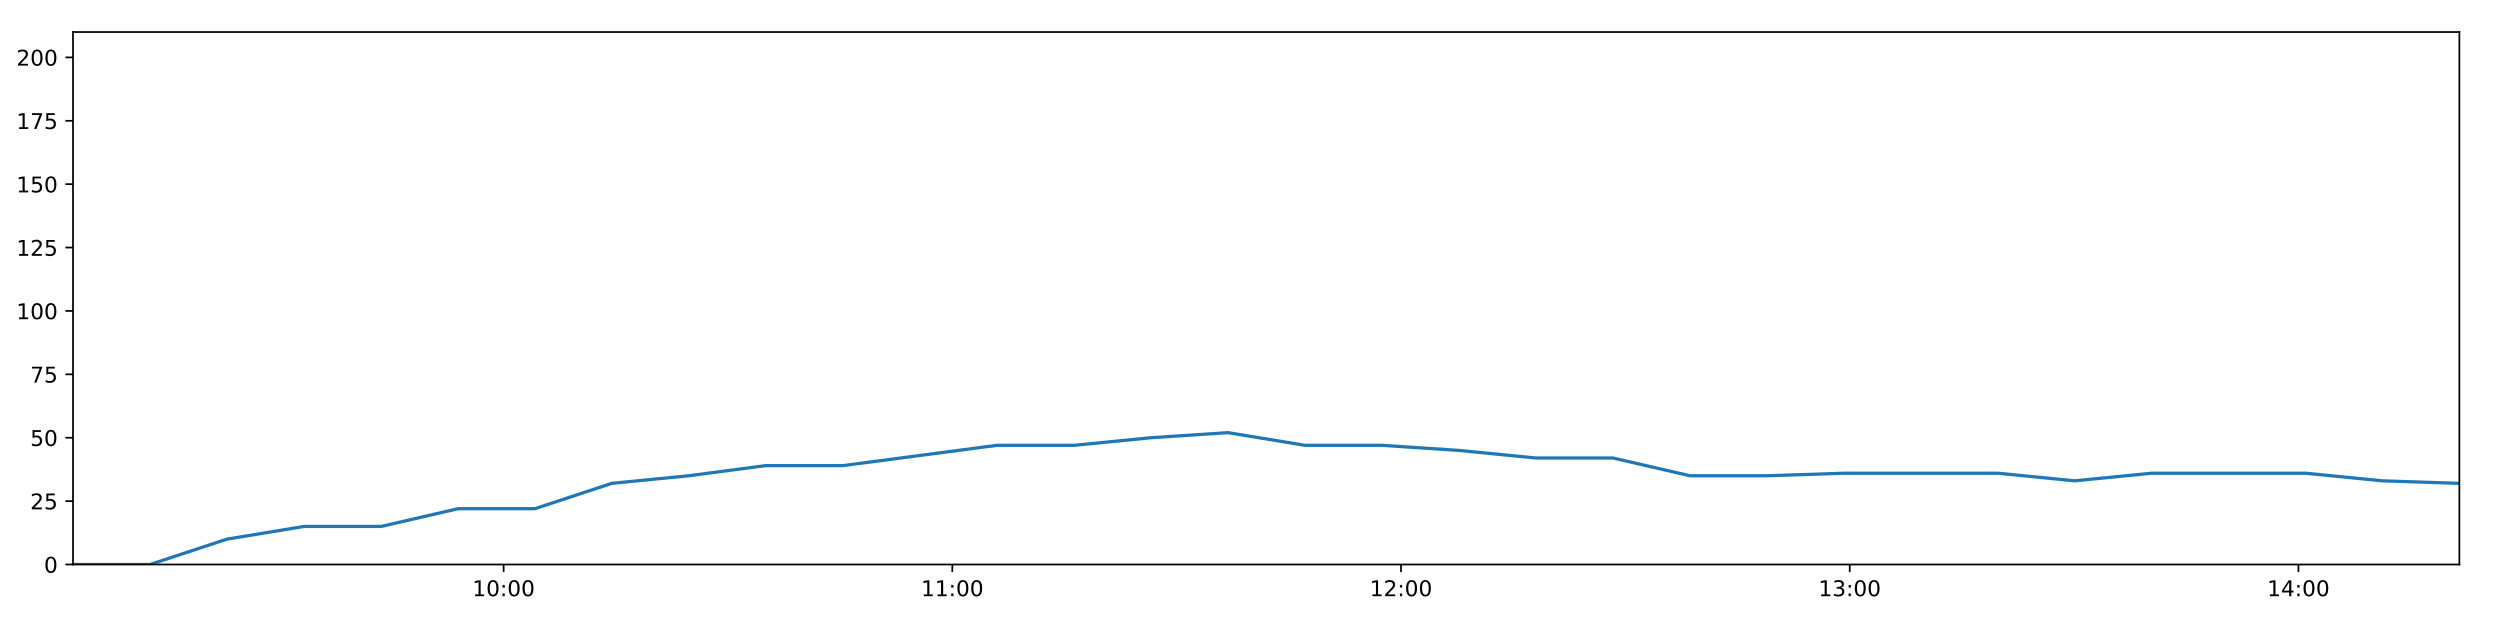
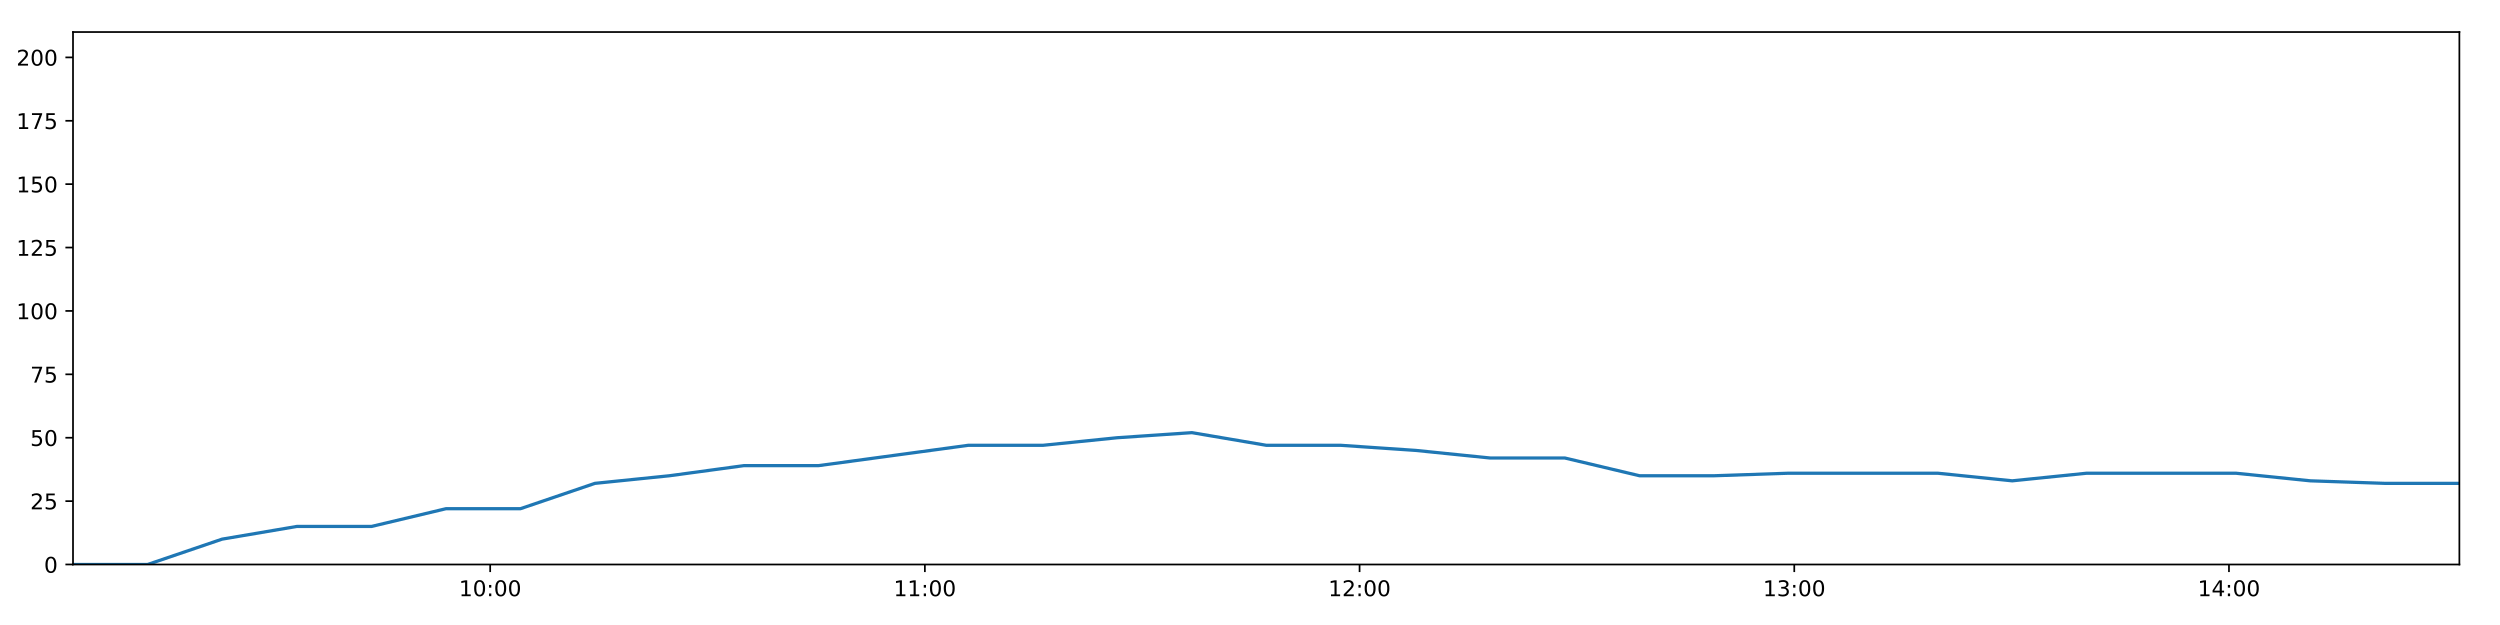
<svg xmlns="http://www.w3.org/2000/svg" xmlns:xlink="http://www.w3.org/1999/xlink" height="288pt" version="1.1" viewBox="0 0 1152 288" width="1152pt">
  <defs>
    <style type="text/css">
*{stroke-linecap:butt;stroke-linejoin:round;}
  </style>
  </defs>
  <g id="figure_1">
    <g id="patch_1">
      <path d="M 0 288  L 1152 288  L 1152 0  L 0 0  z " style="fill:#ffffff;" />
    </g>
    <g id="axes_1">
      <g id="patch_2">
        <path d="M 33.64 260.12  L 1133.28 260.12  L 1133.28 14.76  L 33.64 14.76  z " style="fill:#ffffff;" />
      </g>
      <g id="matplotlib.axis_1">
        <g id="xtick_1">
          <g id="line2d_1">
            <defs>
-               <path d="M 0 0  L 0 3.5  " id="m919436ba03" style="stroke:#000000;stroke-width:0.8;" />
-             </defs>
-             <g>
-               <use style="stroke:#000000;stroke-width:0.8;" x="232.068" xlink:href="#m919436ba03" y="260.12" />
+               <path d="M 0 0  L 0 3.5  " id="m7943b5d81e" style="stroke:#000000;stroke-width:0.8;" />
+             </defs>
+             <g>
+               <use style="stroke:#000000;stroke-width:0.8;" x="225.874" xlink:href="#m7943b5d81e" y="260.12" />
            </g>
          </g>
          <g id="text_1">
            <defs>
              <path d="M 12.406 8.297  L 28.516 8.297  L 28.516 63.922  L 10.984 60.406  L 10.984 69.391  L 28.422 72.906  L 38.281 72.906  L 38.281 8.297  L 54.391 8.297  L 54.391 0  L 12.406 0  z " id="DejaVuSans-49" />
              <path d="M 31.781 66.406  Q 24.172 66.406 20.328 58.906  Q 16.5 51.422 16.5 36.375  Q 16.5 21.391 20.328 13.891  Q 24.172 6.391 31.781 6.391  Q 39.453 6.391 43.281 13.891  Q 47.125 21.391 47.125 36.375  Q 47.125 51.422 43.281 58.906  Q 39.453 66.406 31.781 66.406  z M 31.781 74.219  Q 44.047 74.219 50.516 64.516  Q 56.984 54.828 56.984 36.375  Q 56.984 17.969 50.516 8.266  Q 44.047 -1.422 31.781 -1.422  Q 19.531 -1.422 13.062 8.266  Q 6.594 17.969 6.594 36.375  Q 6.594 54.828 13.062 64.516  Q 19.531 74.219 31.781 74.219  z " id="DejaVuSans-48" />
              <path d="M 11.719 12.406  L 22.016 12.406  L 22.016 0  L 11.719 0  z M 11.719 51.703  L 22.016 51.703  L 22.016 39.312  L 11.719 39.312  z " id="DejaVuSans-58" />
            </defs>
-             <g transform="translate(217.6584 274.7184)scale(0.1 -0.1)">
+             <g transform="translate(211.4643 274.7184)scale(0.1 -0.1)">
              <use xlink:href="#DejaVuSans-49" />
              <use x="63.623" xlink:href="#DejaVuSans-48" />
              <use x="127.246" xlink:href="#DejaVuSans-58" />
              <use x="160.938" xlink:href="#DejaVuSans-48" />
              <use x="224.561" xlink:href="#DejaVuSans-48" />
            </g>
          </g>
        </g>
        <g id="xtick_2">
          <g id="line2d_2">
            <g>
-               <use style="stroke:#000000;stroke-width:0.8;" x="438.83" xlink:href="#m919436ba03" y="260.12" />
+               <use style="stroke:#000000;stroke-width:0.8;" x="426.182" xlink:href="#m7943b5d81e" y="260.12" />
            </g>
          </g>
          <g id="text_2">
-             <g transform="translate(424.4209 274.7184)scale(0.1 -0.1)">
+             <g transform="translate(411.7725 274.7184)scale(0.1 -0.1)">
              <use xlink:href="#DejaVuSans-49" />
              <use x="63.623" xlink:href="#DejaVuSans-49" />
              <use x="127.246" xlink:href="#DejaVuSans-58" />
              <use x="160.938" xlink:href="#DejaVuSans-48" />
              <use x="224.561" xlink:href="#DejaVuSans-48" />
            </g>
          </g>
        </g>
        <g id="xtick_3">
          <g id="line2d_3">
            <g>
-               <use style="stroke:#000000;stroke-width:0.8;" x="645.593" xlink:href="#m919436ba03" y="260.12" />
+               <use style="stroke:#000000;stroke-width:0.8;" x="626.49" xlink:href="#m7943b5d81e" y="260.12" />
            </g>
          </g>
          <g id="text_3">
            <defs>
              <path d="M 19.188 8.297  L 53.609 8.297  L 53.609 0  L 7.328 0  L 7.328 8.297  Q 12.938 14.109 22.625 23.891  Q 32.328 33.688 34.812 36.531  Q 39.547 41.844 41.422 45.531  Q 43.312 49.219 43.312 52.781  Q 43.312 58.594 39.234 62.25  Q 35.156 65.922 28.609 65.922  Q 23.969 65.922 18.812 64.312  Q 13.672 62.703 7.812 59.422  L 7.812 69.391  Q 13.766 71.781 18.938 73  Q 24.125 74.219 28.422 74.219  Q 39.75 74.219 46.484 68.547  Q 53.219 62.891 53.219 53.422  Q 53.219 48.922 51.531 44.891  Q 49.859 40.875 45.406 35.406  Q 44.188 33.984 37.641 27.219  Q 31.109 20.453 19.188 8.297  z " id="DejaVuSans-50" />
            </defs>
-             <g transform="translate(631.1834 274.7184)scale(0.1 -0.1)">
+             <g transform="translate(612.0807 274.7184)scale(0.1 -0.1)">
              <use xlink:href="#DejaVuSans-49" />
              <use x="63.623" xlink:href="#DejaVuSans-50" />
              <use x="127.246" xlink:href="#DejaVuSans-58" />
              <use x="160.938" xlink:href="#DejaVuSans-48" />
              <use x="224.561" xlink:href="#DejaVuSans-48" />
            </g>
          </g>
        </g>
        <g id="xtick_4">
          <g id="line2d_4">
            <g>
-               <use style="stroke:#000000;stroke-width:0.8;" x="852.355" xlink:href="#m919436ba03" y="260.12" />
+               <use style="stroke:#000000;stroke-width:0.8;" x="826.798" xlink:href="#m7943b5d81e" y="260.12" />
            </g>
          </g>
          <g id="text_4">
            <defs>
              <path d="M 40.578 39.312  Q 47.656 37.797 51.625 33  Q 55.609 28.219 55.609 21.188  Q 55.609 10.406 48.188 4.484  Q 40.766 -1.422 27.094 -1.422  Q 22.516 -1.422 17.656 -0.516  Q 12.797 0.391 7.625 2.203  L 7.625 11.719  Q 11.719 9.328 16.594 8.109  Q 21.484 6.891 26.812 6.891  Q 36.078 6.891 40.938 10.547  Q 45.797 14.203 45.797 21.188  Q 45.797 27.641 41.281 31.266  Q 36.766 34.906 28.719 34.906  L 20.219 34.906  L 20.219 43.016  L 29.109 43.016  Q 36.375 43.016 40.234 45.922  Q 44.094 48.828 44.094 54.297  Q 44.094 59.906 40.109 62.906  Q 36.141 65.922 28.719 65.922  Q 24.656 65.922 20.016 65.031  Q 15.375 64.156 9.812 62.312  L 9.812 71.094  Q 15.438 72.656 20.344 73.438  Q 25.25 74.219 29.594 74.219  Q 40.828 74.219 47.359 69.109  Q 53.906 64.016 53.906 55.328  Q 53.906 49.266 50.438 45.094  Q 46.969 40.922 40.578 39.312  z " id="DejaVuSans-51" />
            </defs>
-             <g transform="translate(837.9459 274.7184)scale(0.1 -0.1)">
+             <g transform="translate(812.389 274.7184)scale(0.1 -0.1)">
              <use xlink:href="#DejaVuSans-49" />
              <use x="63.623" xlink:href="#DejaVuSans-51" />
              <use x="127.246" xlink:href="#DejaVuSans-58" />
              <use x="160.938" xlink:href="#DejaVuSans-48" />
              <use x="224.561" xlink:href="#DejaVuSans-48" />
            </g>
          </g>
        </g>
        <g id="xtick_5">
          <g id="line2d_5">
            <g>
-               <use style="stroke:#000000;stroke-width:0.8;" x="1059.118" xlink:href="#m919436ba03" y="260.12" />
+               <use style="stroke:#000000;stroke-width:0.8;" x="1027.107" xlink:href="#m7943b5d81e" y="260.12" />
            </g>
          </g>
          <g id="text_5">
            <defs>
              <path d="M 37.797 64.312  L 12.891 25.391  L 37.797 25.391  z M 35.203 72.906  L 47.609 72.906  L 47.609 25.391  L 58.016 25.391  L 58.016 17.188  L 47.609 17.188  L 47.609 0  L 37.797 0  L 37.797 17.188  L 4.891 17.188  L 4.891 26.703  z " id="DejaVuSans-52" />
            </defs>
-             <g transform="translate(1044.708 274.7184)scale(0.1 -0.1)">
+             <g transform="translate(1012.697 274.7184)scale(0.1 -0.1)">
              <use xlink:href="#DejaVuSans-49" />
              <use x="63.623" xlink:href="#DejaVuSans-52" />
              <use x="127.246" xlink:href="#DejaVuSans-58" />
              <use x="160.938" xlink:href="#DejaVuSans-48" />
              <use x="224.561" xlink:href="#DejaVuSans-48" />
            </g>
          </g>
        </g>
      </g>
      <g id="matplotlib.axis_2">
        <g id="ytick_1">
          <g id="line2d_6">
            <defs>
-               <path d="M 0 0  L -3.5 0  " id="mdadf90a68a" style="stroke:#000000;stroke-width:0.8;" />
-             </defs>
-             <g>
-               <use style="stroke:#000000;stroke-width:0.8;" x="33.64" xlink:href="#mdadf90a68a" y="260.12" />
+               <path d="M 0 0  L -3.5 0  " id="mf069940a50" style="stroke:#000000;stroke-width:0.8;" />
+             </defs>
+             <g>
+               <use style="stroke:#000000;stroke-width:0.8;" x="33.64" xlink:href="#mf069940a50" y="260.12" />
            </g>
          </g>
          <g id="text_6">
            <g transform="translate(20.2775 263.9192)scale(0.1 -0.1)">
              <use xlink:href="#DejaVuSans-48" />
            </g>
          </g>
        </g>
        <g id="ytick_2">
          <g id="line2d_7">
            <g>
-               <use style="stroke:#000000;stroke-width:0.8;" x="33.64" xlink:href="#mdadf90a68a" y="230.91" />
+               <use style="stroke:#000000;stroke-width:0.8;" x="33.64" xlink:href="#mf069940a50" y="230.91" />
            </g>
          </g>
          <g id="text_7">
            <defs>
              <path d="M 10.797 72.906  L 49.516 72.906  L 49.516 64.594  L 19.828 64.594  L 19.828 46.734  Q 21.969 47.469 24.109 47.828  Q 26.266 48.188 28.422 48.188  Q 40.625 48.188 47.75 41.5  Q 54.891 34.812 54.891 23.391  Q 54.891 11.625 47.562 5.094  Q 40.234 -1.422 26.906 -1.422  Q 22.312 -1.422 17.547 -0.641  Q 12.797 0.141 7.719 1.703  L 7.719 11.625  Q 12.109 9.234 16.797 8.062  Q 21.484 6.891 26.703 6.891  Q 35.156 6.891 40.078 11.328  Q 45.016 15.766 45.016 23.391  Q 45.016 31 40.078 35.438  Q 35.156 39.891 26.703 39.891  Q 22.75 39.891 18.812 39.016  Q 14.891 38.141 10.797 36.281  z " id="DejaVuSans-53" />
            </defs>
            <g transform="translate(13.915 234.7097)scale(0.1 -0.1)">
              <use xlink:href="#DejaVuSans-50" />
              <use x="63.623" xlink:href="#DejaVuSans-53" />
            </g>
          </g>
        </g>
        <g id="ytick_3">
          <g id="line2d_8">
            <g>
-               <use style="stroke:#000000;stroke-width:0.8;" x="33.64" xlink:href="#mdadf90a68a" y="201.701" />
+               <use style="stroke:#000000;stroke-width:0.8;" x="33.64" xlink:href="#mf069940a50" y="201.701" />
            </g>
          </g>
          <g id="text_8">
            <g transform="translate(13.915 205.5002)scale(0.1 -0.1)">
              <use xlink:href="#DejaVuSans-53" />
              <use x="63.623" xlink:href="#DejaVuSans-48" />
            </g>
          </g>
        </g>
        <g id="ytick_4">
          <g id="line2d_9">
            <g>
-               <use style="stroke:#000000;stroke-width:0.8;" x="33.64" xlink:href="#mdadf90a68a" y="172.491" />
+               <use style="stroke:#000000;stroke-width:0.8;" x="33.64" xlink:href="#mf069940a50" y="172.491" />
            </g>
          </g>
          <g id="text_9">
            <defs>
              <path d="M 8.203 72.906  L 55.078 72.906  L 55.078 68.703  L 28.609 0  L 18.312 0  L 43.219 64.594  L 8.203 64.594  z " id="DejaVuSans-55" />
            </defs>
            <g transform="translate(13.915 176.2906)scale(0.1 -0.1)">
              <use xlink:href="#DejaVuSans-55" />
              <use x="63.623" xlink:href="#DejaVuSans-53" />
            </g>
          </g>
        </g>
        <g id="ytick_5">
          <g id="line2d_10">
            <g>
-               <use style="stroke:#000000;stroke-width:0.8;" x="33.64" xlink:href="#mdadf90a68a" y="143.282" />
+               <use style="stroke:#000000;stroke-width:0.8;" x="33.64" xlink:href="#mf069940a50" y="143.282" />
            </g>
          </g>
          <g id="text_10">
            <g transform="translate(7.5525 147.0811)scale(0.1 -0.1)">
              <use xlink:href="#DejaVuSans-49" />
              <use x="63.623" xlink:href="#DejaVuSans-48" />
              <use x="127.246" xlink:href="#DejaVuSans-48" />
            </g>
          </g>
        </g>
        <g id="ytick_6">
          <g id="line2d_11">
            <g>
-               <use style="stroke:#000000;stroke-width:0.8;" x="33.64" xlink:href="#mdadf90a68a" y="114.072" />
+               <use style="stroke:#000000;stroke-width:0.8;" x="33.64" xlink:href="#mf069940a50" y="114.072" />
            </g>
          </g>
          <g id="text_11">
            <g transform="translate(7.5525 117.8716)scale(0.1 -0.1)">
              <use xlink:href="#DejaVuSans-49" />
              <use x="63.623" xlink:href="#DejaVuSans-50" />
              <use x="127.246" xlink:href="#DejaVuSans-53" />
            </g>
          </g>
        </g>
        <g id="ytick_7">
          <g id="line2d_12">
            <g>
-               <use style="stroke:#000000;stroke-width:0.8;" x="33.64" xlink:href="#mdadf90a68a" y="84.863" />
+               <use style="stroke:#000000;stroke-width:0.8;" x="33.64" xlink:href="#mf069940a50" y="84.863" />
            </g>
          </g>
          <g id="text_12">
            <g transform="translate(7.5525 88.66208)scale(0.1 -0.1)">
              <use xlink:href="#DejaVuSans-49" />
              <use x="63.623" xlink:href="#DejaVuSans-53" />
              <use x="127.246" xlink:href="#DejaVuSans-48" />
            </g>
          </g>
        </g>
        <g id="ytick_8">
          <g id="line2d_13">
            <g>
-               <use style="stroke:#000000;stroke-width:0.8;" x="33.64" xlink:href="#mdadf90a68a" y="55.653" />
+               <use style="stroke:#000000;stroke-width:0.8;" x="33.64" xlink:href="#mf069940a50" y="55.653" />
            </g>
          </g>
          <g id="text_13">
            <g transform="translate(7.5525 59.45255)scale(0.1 -0.1)">
              <use xlink:href="#DejaVuSans-49" />
              <use x="63.623" xlink:href="#DejaVuSans-55" />
              <use x="127.246" xlink:href="#DejaVuSans-53" />
            </g>
          </g>
        </g>
        <g id="ytick_9">
          <g id="line2d_14">
            <g>
-               <use style="stroke:#000000;stroke-width:0.8;" x="33.64" xlink:href="#mdadf90a68a" y="26.444" />
+               <use style="stroke:#000000;stroke-width:0.8;" x="33.64" xlink:href="#mf069940a50" y="26.444" />
            </g>
          </g>
          <g id="text_14">
            <g transform="translate(7.5525 30.24303)scale(0.1 -0.1)">
              <use xlink:href="#DejaVuSans-50" />
              <use x="63.623" xlink:href="#DejaVuSans-48" />
              <use x="127.246" xlink:href="#DejaVuSans-48" />
            </g>
          </g>
        </g>
      </g>
      <g id="line2d_15">
-         <path clip-path="url(#pf14b39bf04)" d="M 33.64 260.12  L 69.109 260.12  L 104.546 248.436  L 140.057 242.594  L 175.589 242.594  L 211.018 234.416  L 246.437 234.416  L 281.885 222.732  L 317.314 219.227  L 352.807 214.553  L 388.326 214.553  L 423.868 209.88  L 459.388 205.206  L 494.897 205.206  L 530.36 201.701  L 565.857 199.364  L 601.317 205.206  L 636.775 205.206  L 672.213 207.543  L 707.731 211.048  L 743.222 211.048  L 778.777 219.227  L 814.234 219.227  L 849.683 218.058  L 885.148 218.058  L 920.587 218.058  L 956.02 221.563  L 991.47 218.058  L 1026.915 218.058  L 1062.371 218.058  L 1097.825 221.563  L 1133.28 222.732  " style="fill:none;stroke:#1f77b4;stroke-linecap:square;stroke-width:1.5;" />
+         <path clip-path="url(#pd01515c572)" d="M 33.64 260.12  L 68.002 260.12  L 102.333 248.436  L 136.735 242.594  L 171.158 242.594  L 205.481 234.416  L 239.794 234.416  L 274.136 222.732  L 308.459 219.227  L 342.844 214.553  L 377.254 214.553  L 411.686 209.88  L 446.098 205.206  L 480.498 205.206  L 514.854 201.701  L 549.243 199.364  L 583.596 205.206  L 617.948 205.206  L 652.28 207.543  L 686.689 211.048  L 721.072 211.048  L 755.517 219.227  L 789.867 219.227  L 824.21 218.058  L 858.567 218.058  L 892.901 218.058  L 927.227 221.563  L 961.57 218.058  L 995.91 218.058  L 1030.258 218.058  L 1064.605 221.563  L 1098.954 222.732  L 1133.28 222.732  " style="fill:none;stroke:#1f77b4;stroke-linecap:square;stroke-width:1.5;" />
      </g>
      <g id="patch_3">
        <path d="M 33.64 260.12  L 33.64 14.76  " style="fill:none;stroke:#000000;stroke-linecap:square;stroke-linejoin:miter;stroke-width:0.8;" />
      </g>
      <g id="patch_4">
        <path d="M 1133.28 260.12  L 1133.28 14.76  " style="fill:none;stroke:#000000;stroke-linecap:square;stroke-linejoin:miter;stroke-width:0.8;" />
      </g>
      <g id="patch_5">
        <path d="M 33.64 260.12  L 1133.28 260.12  " style="fill:none;stroke:#000000;stroke-linecap:square;stroke-linejoin:miter;stroke-width:0.8;" />
      </g>
      <g id="patch_6">
        <path d="M 33.64 14.76  L 1133.28 14.76  " style="fill:none;stroke:#000000;stroke-linecap:square;stroke-linejoin:miter;stroke-width:0.8;" />
      </g>
    </g>
  </g>
  <defs>
-     <clipPath id="pf14b39bf04">
+     <clipPath id="pd01515c572">
      <rect height="245.36" width="1099.64" x="33.64" y="14.76" />
    </clipPath>
  </defs>
</svg>
